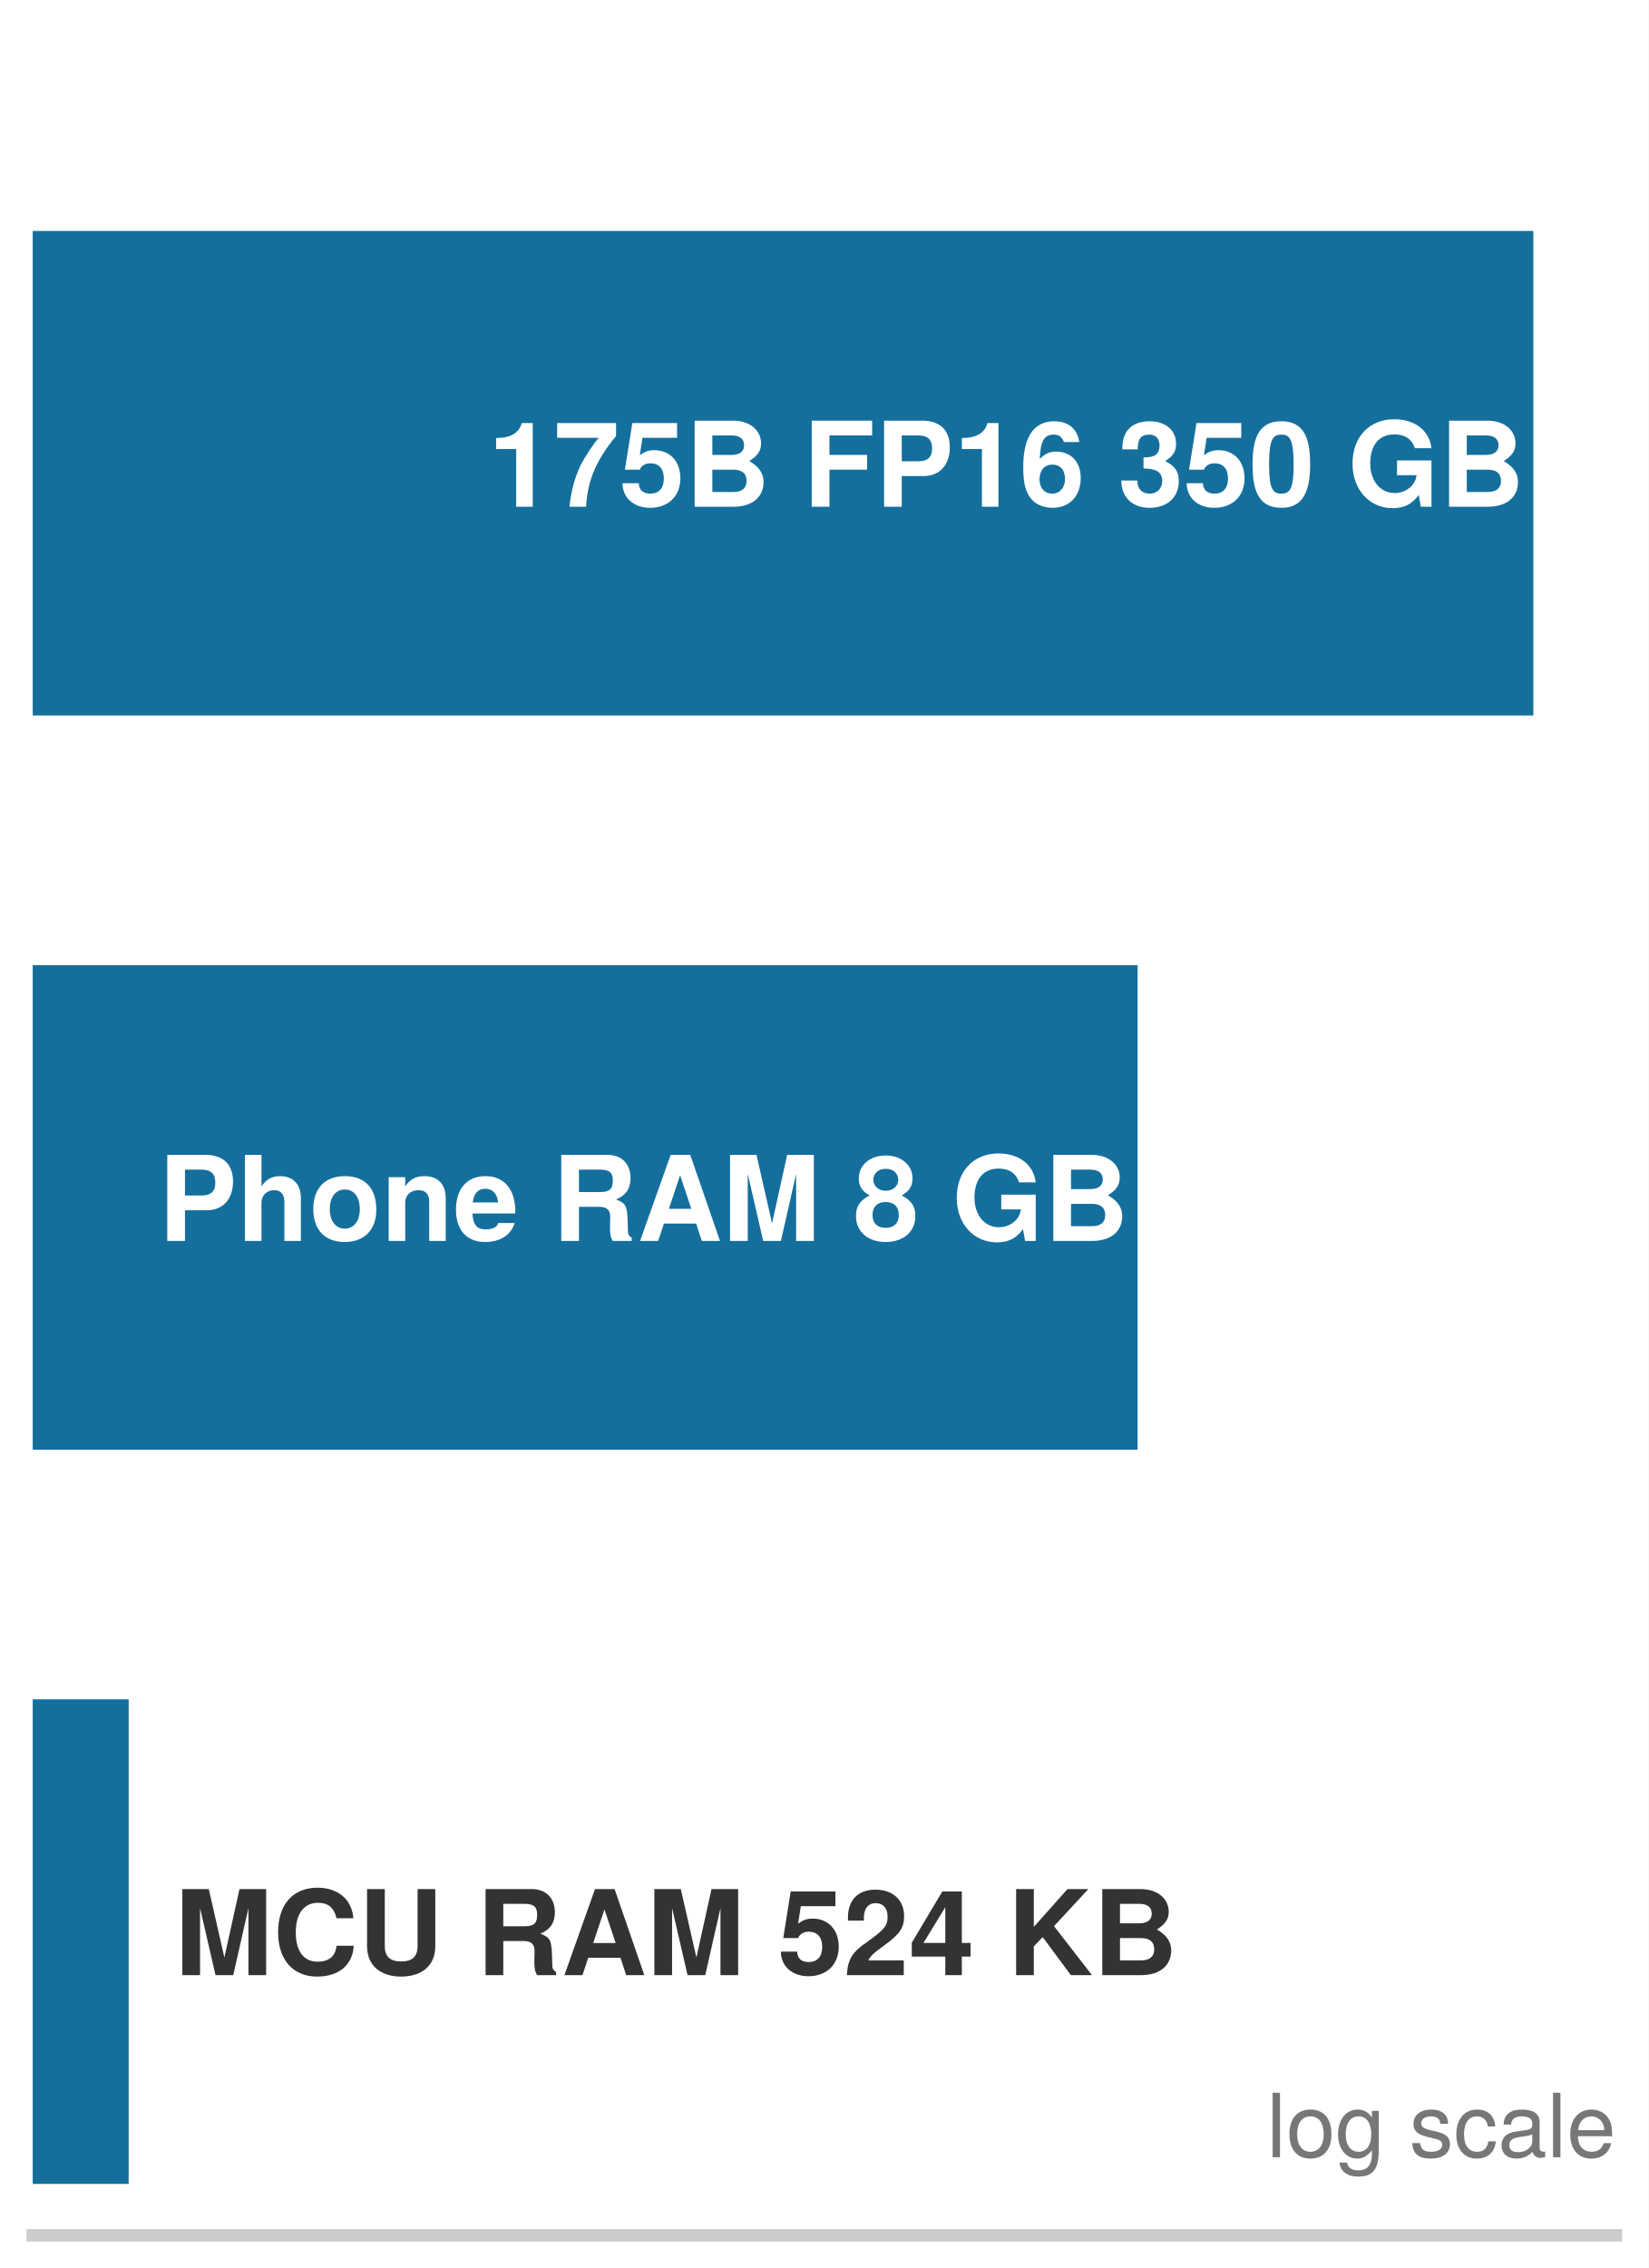
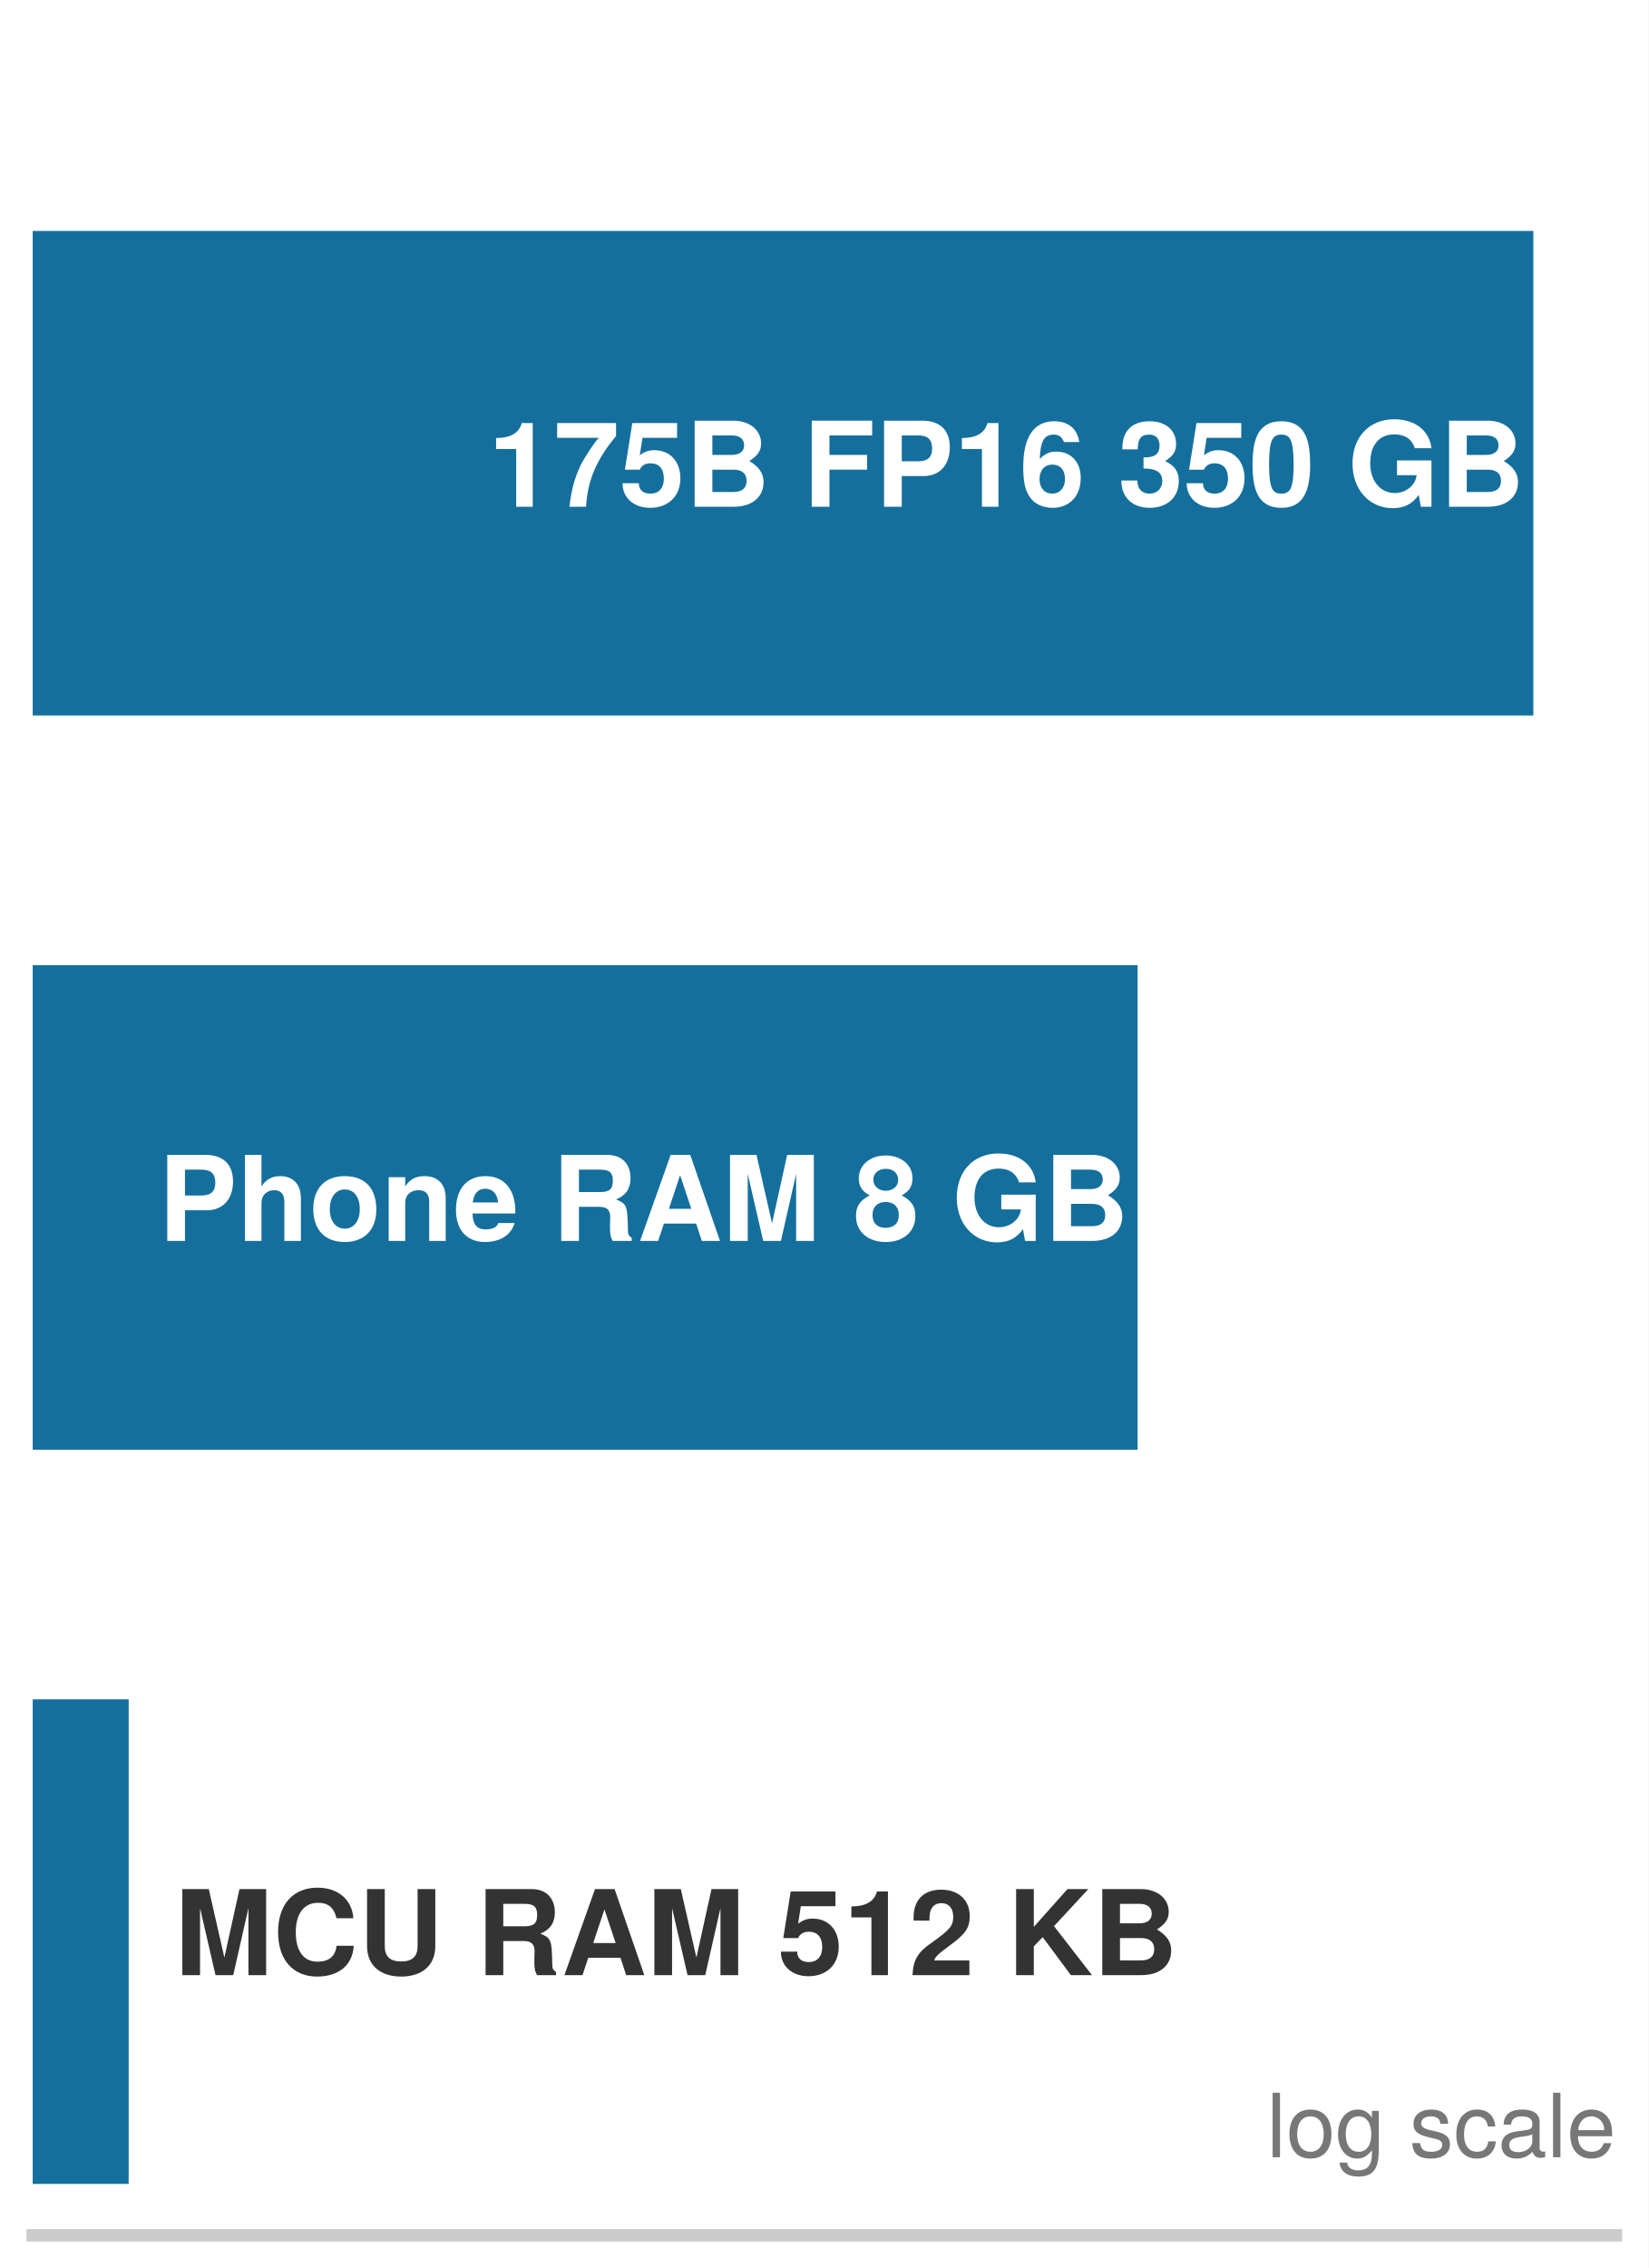
<svg xmlns="http://www.w3.org/2000/svg" xmlns:xlink="http://www.w3.org/1999/xlink" width="72.63pt" height="99.9pt" viewBox="0 0 72.63 99.9" version="1.1">
  <defs>
    <style type="text/css">*{stroke-linejoin: round; stroke-linecap: butt}</style>
  </defs>
  <g id="figure_1">
    <g id="patch_1">
      <path d="M 0 99.9 L 72.63 99.9 L 72.63 0 L 0 0 z " style="fill: #ffffff" />
    </g>
    <g id="axes_1">
      <g id="patch_2">
        <path d="M 1.44 98.46 L 71.19 98.46 L 71.19 1.44 L 1.44 1.44 z " style="fill: #ffffff" />
      </g>
      <g id="patch_3">
        <path d="M 1.44 31.516 L 67.552 31.516 L 67.552 10.172 L 1.44 10.172 z " clip-path="url(#p5550fa9f61)" style="fill: #006395; opacity: 0.92" />
      </g>
      <g id="patch_4">
        <path d="M 1.44 63.856 L 50.117 63.856 L 50.117 42.512 L 1.44 42.512 z " clip-path="url(#p5550fa9f61)" style="fill: #006395; opacity: 0.92" />
      </g>
      <g id="patch_5">
        <path d="M 1.44 96.196 L 5.668 96.196 L 5.668 74.852 L 1.44 74.852 z " clip-path="url(#p5550fa9f61)" style="fill: #006395; opacity: 0.92" />
      </g>
      <g id="matplotlib.axis_1" />
      <g id="matplotlib.axis_2" />
      <g id="patch_6">
        <path d="M 1.44 98.46 L 71.19 98.46 " style="fill: none; stroke: #cccccc; stroke-width: 0.55; stroke-linejoin: miter; stroke-linecap: square" />
      </g>
      <g id="text_1">
        <g style="fill: #ffffff" transform="translate(21.50379 22.3208) scale(0.052 -0.052)">
          <defs>
            <path id="TeXGyreHeros-Bold-53" d="M 2419 0 L 2419 4538 L 1824 4538 C 1683 4000 1216 3725 435 3725 L 435 3130 L 1523 3130 L 1523 0 L 2419 0 z " transform="scale(0.015625)" />
            <path id="TeXGyreHeros-Bold-65" d="M 3379 3834 L 3379 4538 L 186 4538 L 186 3738 L 2445 3738 C 2170 3443 1632 2618 1446 2221 C 1139 1562 966 966 851 0 L 1754 0 C 1837 1434 2304 2534 3379 3834 z " transform="scale(0.015625)" />
            <path id="TeXGyreHeros-Bold-39" d="M 3309 1542 C 3309 2470 2733 3066 1894 3066 C 1594 3066 1370 2989 1107 2790 L 1254 3738 L 3130 3738 L 3130 4538 L 704 4538 L 301 2010 L 1107 2010 C 1203 2234 1408 2355 1683 2355 C 2138 2355 2413 2074 2413 1523 C 2413 992 2131 710 1683 710 C 1293 710 1056 909 1056 1274 L 173 1274 C 173 480 787 -58 1670 -58 C 2643 -58 3309 563 3309 1542 z " transform="scale(0.015625)" />
            <path id="TeXGyreHeros-Bold-23" d="M 4262 1344 C 4262 1805 4013 2170 3488 2477 C 3949 2771 4128 3040 4128 3437 C 4128 4096 3578 4666 2605 4666 L 525 4666 L 525 0 L 2624 0 C 3712 0 4262 576 4262 1344 z M 3206 3334 C 3206 2995 2970 2810 2528 2810 L 1485 2810 L 1485 3866 L 2528 3866 C 2970 3866 3206 3680 3206 3334 z M 3341 1402 C 3341 1011 3098 800 2630 800 L 1485 800 L 1485 2010 L 2630 2010 C 3098 2010 3341 1798 3341 1402 z " transform="scale(0.015625)" />
            <path id="TeXGyreHeros-Bold-68" transform="scale(0.015625)" />
            <path id="TeXGyreHeros-Bold-37" d="M 3750 3866 L 3750 4666 L 474 4666 L 474 0 L 1434 0 L 1434 2010 L 3475 2010 L 3475 2810 L 1434 2810 L 1434 3866 L 3750 3866 z " transform="scale(0.015625)" />
            <path id="TeXGyreHeros-Bold-54" d="M 4051 3219 C 4051 4154 3520 4666 2547 4666 L 486 4666 L 486 0 L 1446 0 L 1446 1664 L 2643 1664 C 3501 1664 4051 2272 4051 3219 z M 3091 3162 C 3091 2688 2854 2464 2342 2464 L 1446 2464 L 1446 3866 L 2342 3866 C 2854 3866 3091 3642 3091 3162 z " transform="scale(0.015625)" />
            <path id="TeXGyreHeros-Bold-66" d="M 3322 1562 C 3322 2432 2784 2989 2003 2989 C 1632 2989 1382 2880 1101 2586 C 1139 3501 1299 3910 1856 3910 C 2144 3910 2298 3795 2413 3507 L 3245 3507 C 3130 4256 2624 4634 1882 4634 C 787 4634 205 3789 205 2157 C 205 1376 301 934 531 570 C 794 147 1267 -58 1805 -58 C 2707 -58 3322 576 3322 1562 z M 2470 1504 C 2470 1018 2176 710 1779 710 C 1370 710 1088 1005 1088 1485 C 1088 1984 1370 2285 1786 2285 C 2202 2285 2470 2003 2470 1504 z " transform="scale(0.015625)" />
            <path id="TeXGyreHeros-Bold-6b" d="M 3302 1395 C 3302 1926 3072 2227 2560 2477 C 2982 2739 3155 2982 3155 3398 C 3155 4154 2592 4634 1715 4634 C 838 4634 243 4173 243 3187 L 243 3110 L 1075 3110 C 1075 3674 1254 3910 1696 3910 C 2054 3910 2259 3693 2259 3315 C 2259 2861 1997 2675 1466 2675 L 1389 2675 L 1389 2074 C 2061 2074 2406 1882 2406 1395 C 2406 998 2125 710 1734 710 C 1312 710 1056 954 1056 1421 L 186 1421 C 186 512 787 -58 1715 -58 C 2682 -58 3302 512 3302 1395 z " transform="scale(0.015625)" />
            <path id="TeXGyreHeros-Bold-7a" d="M 3309 2259 C 3309 3546 3078 4634 1747 4634 C 448 4634 186 3590 186 2285 C 186 1018 435 -58 1747 -58 C 2669 -58 3309 467 3309 2259 z M 2413 2278 C 2413 1005 2227 710 1747 710 C 1293 710 1082 941 1082 2291 C 1082 3610 1267 3910 1747 3910 C 2189 3910 2413 3686 2413 2278 z " transform="scale(0.015625)" />
            <path id="TeXGyreHeros-Bold-3b" d="M 4550 0 L 4550 2509 L 2682 2509 L 2682 1709 L 3744 1709 C 3680 1126 3130 742 2560 742 C 1786 742 1229 1389 1229 2349 C 1229 3354 1722 3923 2534 3923 C 3059 3923 3462 3718 3648 3174 L 4550 3174 C 4435 4134 3654 4742 2528 4742 C 1184 4742 269 3789 269 2336 C 269 922 1190 -77 2451 -77 C 3078 -77 3501 147 3859 640 L 3974 0 L 4550 0 z " transform="scale(0.015625)" />
          </defs>
          <use xlink:href="#TeXGyreHeros-Bold-53" />
          <use xlink:href="#TeXGyreHeros-Bold-65" transform="translate(55.59375 0)" />
          <use xlink:href="#TeXGyreHeros-Bold-39" transform="translate(111.1875 0)" />
          <use xlink:href="#TeXGyreHeros-Bold-23" transform="translate(166.7812 0)" />
          <use xlink:href="#TeXGyreHeros-Bold-68" transform="translate(238.9844 0)" />
          <use xlink:href="#TeXGyreHeros-Bold-37" transform="translate(266.7812 0)" />
          <use xlink:href="#TeXGyreHeros-Bold-54" transform="translate(327.875 0)" />
          <use xlink:href="#TeXGyreHeros-Bold-53" transform="translate(394.5781 0)" />
          <use xlink:href="#TeXGyreHeros-Bold-66" transform="translate(450.1719 0)" />
          <use xlink:href="#TeXGyreHeros-Bold-68" transform="translate(505.7656 0)" />
          <use xlink:href="#TeXGyreHeros-Bold-6b" transform="translate(533.5625 0)" />
          <use xlink:href="#TeXGyreHeros-Bold-39" transform="translate(589.1562 0)" />
          <use xlink:href="#TeXGyreHeros-Bold-7a" transform="translate(644.75 0)" />
          <use xlink:href="#TeXGyreHeros-Bold-68" transform="translate(700.3438 0)" />
          <use xlink:href="#TeXGyreHeros-Bold-3b" transform="translate(728.1406 0)" />
          <use xlink:href="#TeXGyreHeros-Bold-23" transform="translate(805.9375 0)" />
        </g>
      </g>
      <g id="text_2">
        <g style="fill: #ffffff" transform="translate(6.974307 54.6608) scale(0.052 -0.052)">
          <defs>
            <path id="TeXGyreHeros-Bold-40" d="M 3462 0 L 3462 2317 C 3462 3123 2989 3514 2336 3514 C 1894 3514 1574 3334 1325 2957 L 1325 4666 L 429 4666 L 429 0 L 1325 0 L 1325 2074 C 1325 2470 1613 2752 2016 2752 C 2336 2752 2566 2579 2566 2112 L 2566 0 L 3462 0 z " transform="scale(0.015625)" />
            <path id="TeXGyreHeros-Bold-52" d="M 3642 1702 C 3642 2874 3008 3514 1926 3514 C 870 3514 224 2861 224 1728 C 224 589 870 -58 1933 -58 C 2982 -58 3642 595 3642 1702 z M 2746 1715 C 2746 1069 2413 666 1933 666 C 1446 666 1120 1069 1120 1728 C 1120 2387 1446 2790 1933 2790 C 2426 2790 2746 2394 2746 1715 z " transform="scale(0.015625)" />
            <path id="TeXGyreHeros-Bold-4e" d="M 3494 0 L 3494 2317 C 3494 3078 3072 3514 2336 3514 C 1869 3514 1555 3341 1299 2957 L 1299 3456 L 403 3456 L 403 0 L 1299 0 L 1299 2074 C 1299 2483 1587 2752 2022 2752 C 2406 2752 2598 2541 2598 2131 L 2598 0 L 3494 0 z " transform="scale(0.015625)" />
            <path id="TeXGyreHeros-Bold-33" d="M 3360 1600 C 3360 2790 2758 3514 1741 3514 C 749 3514 141 2842 141 1683 C 141 576 742 -58 1722 -58 C 2496 -58 3123 294 3322 973 L 2438 973 C 2362 723 2080 627 1754 627 C 1331 627 1062 819 1037 1491 L 3354 1491 L 3360 1600 z M 2426 2086 L 1050 2086 C 1107 2566 1331 2829 1728 2829 C 2112 2829 2381 2579 2426 2086 z " transform="scale(0.015625)" />
            <path id="TeXGyreHeros-Bold-60" d="M 4333 0 L 4333 173 C 4186 256 4128 352 4128 557 C 4102 1933 4077 1997 3482 2253 C 4006 2458 4269 2835 4269 3405 C 4269 4128 3840 4666 3014 4666 L 512 4666 L 512 0 L 1472 0 L 1472 1850 L 2573 1850 C 2989 1850 3168 1683 3168 1293 L 3155 800 C 3155 365 3181 224 3302 0 L 4333 0 z M 3309 3270 C 3309 2854 3174 2650 2630 2650 L 1472 2650 L 1472 3866 L 2630 3866 C 3155 3866 3309 3674 3309 3270 z " transform="scale(0.015625)" />
            <path id="TeXGyreHeros-Bold-1c" d="M 4499 0 L 2886 4666 L 1824 4666 L 166 0 L 1146 0 L 1459 941 L 3206 941 L 3514 0 L 4499 0 z M 2944 1741 L 1728 1741 L 2336 3565 L 2944 1741 z " transform="scale(0.015625)" />
            <path id="TeXGyreHeros-Bold-4b" d="M 4966 0 L 4966 4666 L 3520 4666 L 2701 954 L 1856 4666 L 422 4666 L 422 0 L 1382 0 L 1382 3635 L 2221 0 L 3181 0 L 4006 3635 L 4006 0 L 4966 0 z " transform="scale(0.015625)" />
            <path id="TeXGyreHeros-Bold-34" d="M 3360 1350 C 3360 1888 3142 2189 2618 2470 C 3021 2688 3206 2957 3206 3405 C 3206 4115 2592 4634 1754 4634 C 909 4634 294 4115 294 3398 C 294 2963 474 2688 883 2470 C 358 2189 141 1888 141 1350 C 141 493 800 -58 1754 -58 C 2701 -58 3360 493 3360 1350 z M 2432 3315 C 2432 2970 2150 2720 1760 2720 C 1363 2720 1082 2970 1082 3322 C 1082 3667 1357 3910 1760 3910 C 2163 3910 2426 3667 2432 3315 z M 2464 1389 C 2464 954 2182 710 1747 710 C 1312 710 1037 954 1037 1402 C 1037 1862 1318 2112 1747 2112 C 2189 2112 2464 1862 2464 1389 z " transform="scale(0.015625)" />
          </defs>
          <use xlink:href="#TeXGyreHeros-Bold-54" />
          <use xlink:href="#TeXGyreHeros-Bold-40" transform="translate(66.70312 0)" />
          <use xlink:href="#TeXGyreHeros-Bold-52" transform="translate(127.7969 0)" />
          <use xlink:href="#TeXGyreHeros-Bold-4e" transform="translate(188.8906 0)" />
          <use xlink:href="#TeXGyreHeros-Bold-33" transform="translate(249.9844 0)" />
          <use xlink:href="#TeXGyreHeros-Bold-68" transform="translate(305.5781 0)" />
          <use xlink:href="#TeXGyreHeros-Bold-60" transform="translate(333.375 0)" />
          <use xlink:href="#TeXGyreHeros-Bold-1c" transform="translate(405.5781 0)" />
          <use xlink:href="#TeXGyreHeros-Bold-4b" transform="translate(477.7812 0)" />
          <use xlink:href="#TeXGyreHeros-Bold-68" transform="translate(561.0781 0)" />
          <use xlink:href="#TeXGyreHeros-Bold-34" transform="translate(588.875 0)" />
          <use xlink:href="#TeXGyreHeros-Bold-68" transform="translate(644.4688 0)" />
          <use xlink:href="#TeXGyreHeros-Bold-3b" transform="translate(672.2656 0)" />
          <use xlink:href="#TeXGyreHeros-Bold-23" transform="translate(750.0625 0)" />
        </g>
      </g>
      <g id="text_3">
        <g style="fill: #333333" transform="translate(7.690239 87.0008) scale(0.052 -0.052)">
          <defs>
            <path id="TeXGyreHeros-Bold-2b" d="M 4384 1594 L 3450 1594 C 3392 998 3014 730 2419 730 C 1677 730 1242 1299 1242 2317 C 1242 3347 1696 3923 2451 3923 C 2970 3923 3309 3686 3450 3085 L 4365 3085 C 4282 4160 3469 4742 2419 4742 C 1101 4742 282 3840 282 2330 C 282 832 1094 -77 2394 -77 C 3552 -77 4326 525 4384 1594 z " transform="scale(0.015625)" />
            <path id="TeXGyreHeros-Bold-6d" d="M 4186 1574 L 4186 4666 L 3226 4666 L 3226 1574 C 3226 1011 2938 742 2336 742 C 1734 742 1446 1011 1446 1574 L 1446 4666 L 486 4666 L 486 1574 C 486 474 1267 -77 2336 -77 C 3405 -77 4186 474 4186 1574 z " transform="scale(0.015625)" />
            <path id="TeXGyreHeros-Bold-6c" d="M 3296 3194 C 3296 4070 2694 4634 1741 4634 C 800 4634 250 4077 250 3117 C 250 3078 250 3027 256 2957 L 1114 2957 L 1114 3104 C 1114 3610 1350 3904 1760 3904 C 2157 3904 2400 3629 2400 3174 C 2400 2675 2240 2477 1242 1766 C 474 1242 237 838 192 0 L 3277 0 L 3277 800 L 1357 800 C 1472 1043 1613 1171 2278 1658 C 3066 2234 3296 2579 3296 3194 z " transform="scale(0.015625)" />
-             <path id="TeXGyreHeros-Bold-3a" d="M 3341 1005 L 3341 1747 L 2867 1747 L 2867 4538 L 1811 4538 L 154 1760 L 154 1005 L 1971 1005 L 1971 0 L 2867 0 L 2867 1005 L 3341 1005 z M 1971 1747 L 787 1747 L 1971 3686 L 1971 1747 z " transform="scale(0.015625)" />
            <path id="TeXGyreHeros-Bold-46" d="M 4589 0 L 2528 2656 L 4390 4666 L 3258 4666 L 1434 2618 L 1434 4666 L 474 4666 L 474 0 L 1434 0 L 1434 1562 L 1914 2061 L 3443 0 L 4589 0 z " transform="scale(0.015625)" />
          </defs>
          <use xlink:href="#TeXGyreHeros-Bold-4b" />
          <use xlink:href="#TeXGyreHeros-Bold-2b" transform="translate(83.29688 0)" />
          <use xlink:href="#TeXGyreHeros-Bold-6d" transform="translate(155.5 0)" />
          <use xlink:href="#TeXGyreHeros-Bold-68" transform="translate(227.7031 0)" />
          <use xlink:href="#TeXGyreHeros-Bold-60" transform="translate(255.5 0)" />
          <use xlink:href="#TeXGyreHeros-Bold-1c" transform="translate(327.7031 0)" />
          <use xlink:href="#TeXGyreHeros-Bold-4b" transform="translate(399.9062 0)" />
          <use xlink:href="#TeXGyreHeros-Bold-68" transform="translate(483.2031 0)" />
          <use xlink:href="#TeXGyreHeros-Bold-39" transform="translate(511 0)" />
-           <use xlink:href="#TeXGyreHeros-Bold-6c" transform="translate(566.5938 0)" />
-           <use xlink:href="#TeXGyreHeros-Bold-3a" transform="translate(622.1875 0)" />
+           <use xlink:href="#TeXGyreHeros-Bold-53" transform="translate(566.5938 0)" />
+           <use xlink:href="#TeXGyreHeros-Bold-6c" transform="translate(622.1875 0)" />
          <use xlink:href="#TeXGyreHeros-Bold-68" transform="translate(677.7812 0)" />
          <use xlink:href="#TeXGyreHeros-Bold-46" transform="translate(705.5781 0)" />
          <use xlink:href="#TeXGyreHeros-Bold-23" transform="translate(777.7812 0)" />
        </g>
      </g>
      <g id="text_4">
        <g style="fill: #777777" transform="translate(55.80145 95.02272) scale(0.039 -0.039)">
          <defs>
            <path id="TeXGyreHeros-Regular-49" d="M 966 0 L 966 4666 L 435 4666 L 435 0 L 966 0 z " transform="scale(0.015625)" />
            <path id="TeXGyreHeros-Regular-52" d="M 3264 1651 C 3264 2810 2707 3450 1741 3450 C 800 3450 230 2803 230 1677 C 230 550 794 -96 1747 -96 C 2688 -96 3264 550 3264 1651 z M 2707 1658 C 2707 870 2336 397 1747 397 C 1152 397 787 864 787 1677 C 787 2483 1152 2957 1747 2957 C 2349 2957 2707 2490 2707 1658 z " transform="scale(0.015625)" />
            <path id="TeXGyreHeros-Regular-3c" d="M 3130 550 L 3130 3354 L 2637 3354 L 2637 2867 C 2368 3264 2042 3450 1613 3450 C 762 3450 186 2733 186 1645 C 186 589 781 -96 1568 -96 C 1990 -96 2285 83 2637 506 L 2637 282 C 2637 -608 2272 -947 1651 -947 C 1229 -947 902 -794 838 -384 L 294 -384 C 352 -1018 845 -1395 1632 -1395 C 2682 -1395 3130 -928 3130 550 z M 2586 1658 C 2586 858 2240 397 1677 397 C 1094 397 742 864 742 1677 C 742 2483 1101 2957 1670 2957 C 2246 2957 2586 2470 2586 1658 z " transform="scale(0.015625)" />
            <path id="TeXGyreHeros-Regular-68" transform="scale(0.015625)" />
            <path id="TeXGyreHeros-Regular-63" d="M 2938 941 C 2938 1440 2656 1690 1990 1850 L 1478 1971 C 1043 2074 858 2214 858 2451 C 858 2758 1133 2957 1568 2957 C 1997 2957 2227 2771 2240 2419 L 2803 2419 C 2797 3078 2362 3450 1587 3450 C 806 3450 301 3046 301 2426 C 301 1901 570 1651 1363 1459 L 1862 1338 C 2234 1248 2381 1139 2381 896 C 2381 582 2067 397 1600 397 C 1120 397 851 512 781 1024 L 218 1024 C 243 250 678 -96 1555 -96 C 2400 -96 2938 294 2938 941 z " transform="scale(0.015625)" />
            <path id="TeXGyreHeros-Regular-2c" d="M 3053 1152 L 2515 1152 C 2426 614 2150 397 1696 397 C 1107 397 755 851 755 1645 C 755 2483 1101 2957 1683 2957 C 2131 2957 2413 2694 2477 2227 L 3014 2227 C 2950 3046 2438 3450 1690 3450 C 787 3450 198 2758 198 1645 C 198 563 774 -96 1683 -96 C 2483 -96 2989 384 3053 1152 z " transform="scale(0.015625)" />
            <path id="TeXGyreHeros-Regular-1d" d="M 3424 13 L 3424 416 C 3366 403 3341 403 3309 403 C 3123 403 3021 499 3021 666 L 3021 2534 C 3021 3130 2586 3450 1760 3450 C 947 3450 448 3136 416 2362 L 954 2362 C 998 2771 1242 2957 1741 2957 C 2221 2957 2490 2778 2490 2458 L 2490 2317 C 2490 2093 2355 1997 1933 1946 C 1178 1850 1062 1824 858 1741 C 467 1581 269 1280 269 870 C 269 262 691 -96 1370 -96 C 1798 -96 2214 83 2509 397 C 2566 141 2797 -45 3059 -45 C 3168 -45 3251 -32 3424 13 z M 2490 1158 C 2490 678 2003 371 1485 371 C 1069 371 826 518 826 883 C 826 1235 1062 1389 1632 1472 C 2195 1549 2310 1574 2490 1658 L 2490 1158 z " transform="scale(0.015625)" />
            <path id="TeXGyreHeros-Regular-33" d="M 3283 1523 C 3283 2010 3245 2317 3149 2566 C 2931 3117 2419 3450 1792 3450 C 858 3450 256 2758 256 1658 C 256 557 838 -96 1779 -96 C 2547 -96 3078 339 3213 1018 L 2675 1018 C 2528 576 2227 397 1798 397 C 1242 397 826 755 813 1523 L 3283 1523 z M 2714 1997 C 2714 1997 2714 1971 2707 1958 L 826 1958 C 870 2554 1248 2957 1786 2957 C 2310 2957 2714 2522 2714 1997 z " transform="scale(0.015625)" />
          </defs>
          <use xlink:href="#TeXGyreHeros-Regular-49" />
          <use xlink:href="#TeXGyreHeros-Regular-52" transform="translate(22.20312 0)" />
          <use xlink:href="#TeXGyreHeros-Regular-3c" transform="translate(77.79688 0)" />
          <use xlink:href="#TeXGyreHeros-Regular-68" transform="translate(133.3906 0)" />
          <use xlink:href="#TeXGyreHeros-Regular-63" transform="translate(161.1875 0)" />
          <use xlink:href="#TeXGyreHeros-Regular-2c" transform="translate(211.1875 0)" />
          <use xlink:href="#TeXGyreHeros-Regular-1d" transform="translate(261.1875 0)" />
          <use xlink:href="#TeXGyreHeros-Regular-49" transform="translate(316.7812 0)" />
          <use xlink:href="#TeXGyreHeros-Regular-33" transform="translate(338.9844 0)" />
        </g>
      </g>
    </g>
  </g>
  <defs>
    <clipPath id="p5550fa9f61">
      <rect x="1.44" y="1.44" width="69.75" height="97.02" />
    </clipPath>
  </defs>
</svg>
